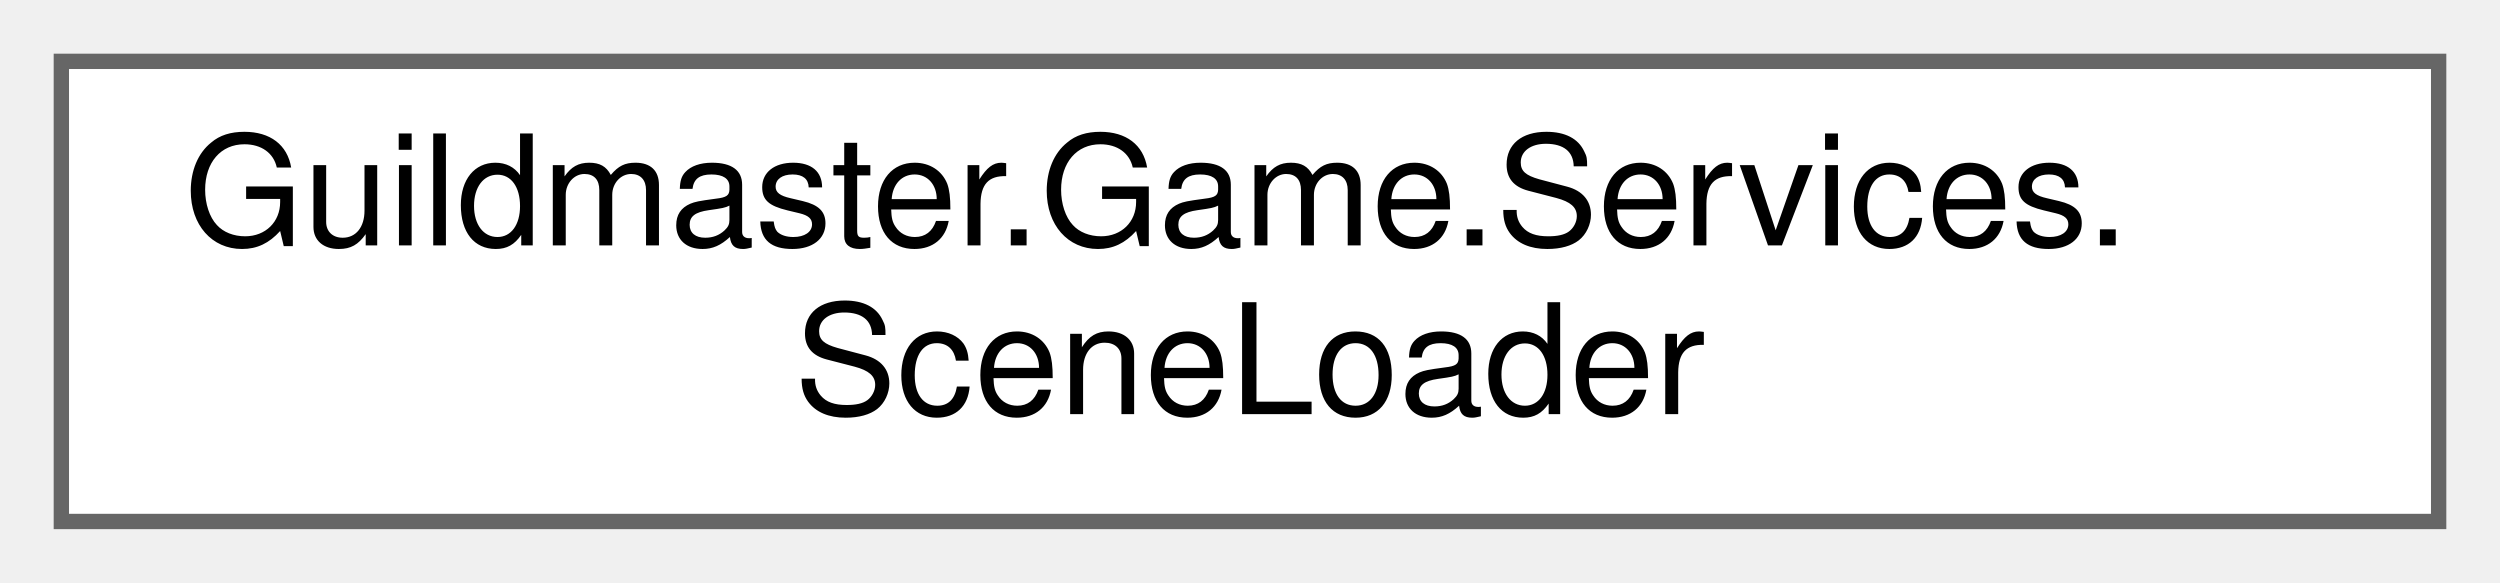
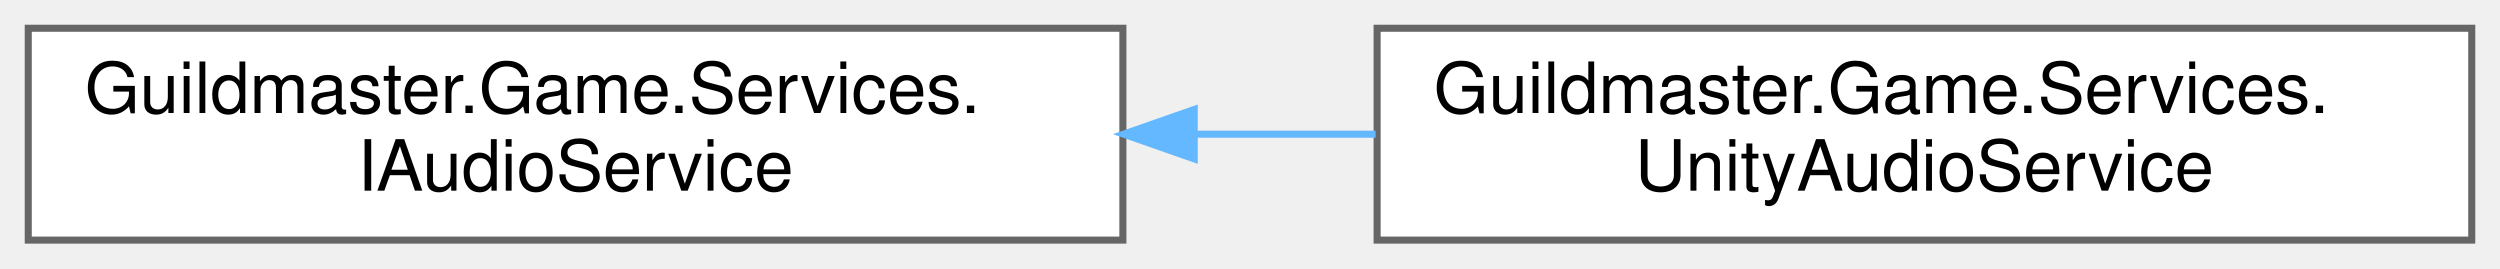
- <svg xmlns="http://www.w3.org/2000/svg" xmlns:xlink="http://www.w3.org/1999/xlink" width="163pt" height="38pt" viewBox="0.00 0.00 163.00 38.00">
+ <svg xmlns="http://www.w3.org/2000/svg" xmlns:xlink="http://www.w3.org/1999/xlink" width="354pt" height="38pt" viewBox="0.00 0.00 354.00 38.00">
  <g id="graph0" class="graph" transform="scale(1 1) rotate(0) translate(4 34)">
    <g id="Node000000" class="node">
      <g id="a_Node000000">
-         <a xlink:href="classGuildmaster_1_1Game_1_1Services_1_1SceneLoader.html" target="_top" xlink:title="Загрузка и выгрузка сцен.">
+         <a xlink:href="interfaceGuildmaster_1_1Game_1_1Services_1_1IAudioService.html" target="_top" xlink:title="Фасад звуковой подсистемы.">
          <polygon fill="white" stroke="#666666" points="155,-30 0,-30 0,0 155,0 155,-30" />
          <text text-anchor="start" x="8" y="-18" font-family="Helvetica,sans-Serif" font-size="10.00">Guildmaster.Game.Services.</text>
-           <text text-anchor="middle" x="77.5" y="-7" font-family="Helvetica,sans-Serif" font-size="10.00">SceneLoader</text>
+           <text text-anchor="middle" x="77.5" y="-7" font-family="Helvetica,sans-Serif" font-size="10.00">IAudioService</text>
+         </a>
+       </g>
+     </g>
+     <g id="Node000001" class="node">
+       <g id="a_Node000001">
+         <a xlink:href="classGuildmaster_1_1Game_1_1Services_1_1UnityAudioService.html" target="_top" xlink:title="Заглушка IAudioService на Unity Audio.">
+           <polygon fill="white" stroke="#666666" points="346,-30 191,-30 191,0 346,0 346,-30" />
+           <text text-anchor="start" x="199" y="-18" font-family="Helvetica,sans-Serif" font-size="10.00">Guildmaster.Game.Services.</text>
+           <text text-anchor="middle" x="268.5" y="-7" font-family="Helvetica,sans-Serif" font-size="10.00">UnityAudioService</text>
+         </a>
+       </g>
+     </g>
+     <g id="edge35_Node000000_Node000001" class="edge">
+       <g id="a_edge35_Node000000_Node000001">
+         <a xlink:title=" ">
+           <path fill="none" stroke="#63b8ff" d="M165.1,-15C173.67,-15 182.33,-15 190.79,-15" />
+           <polygon fill="#63b8ff" stroke="#63b8ff" points="165.1,-11.5 155.1,-15 165.1,-18.5 165.1,-11.5" />
        </a>
      </g>
    </g>
  </g>
</svg>
